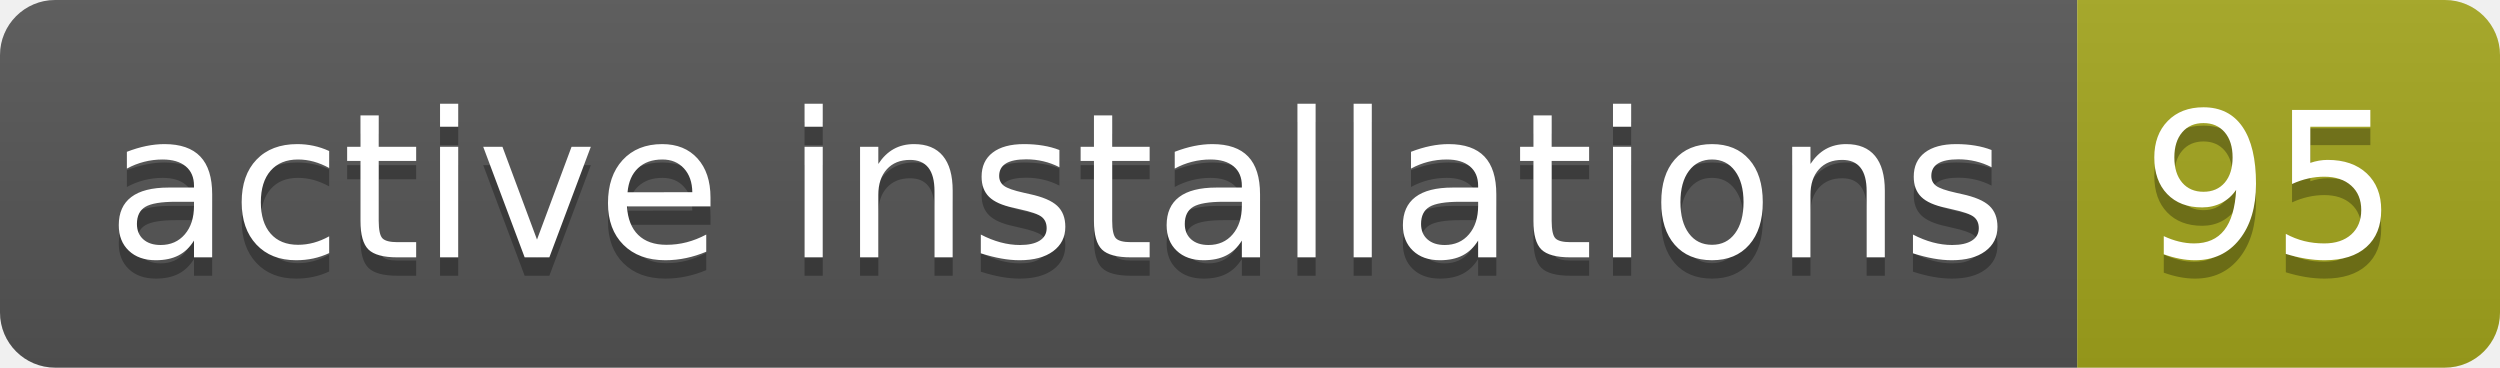
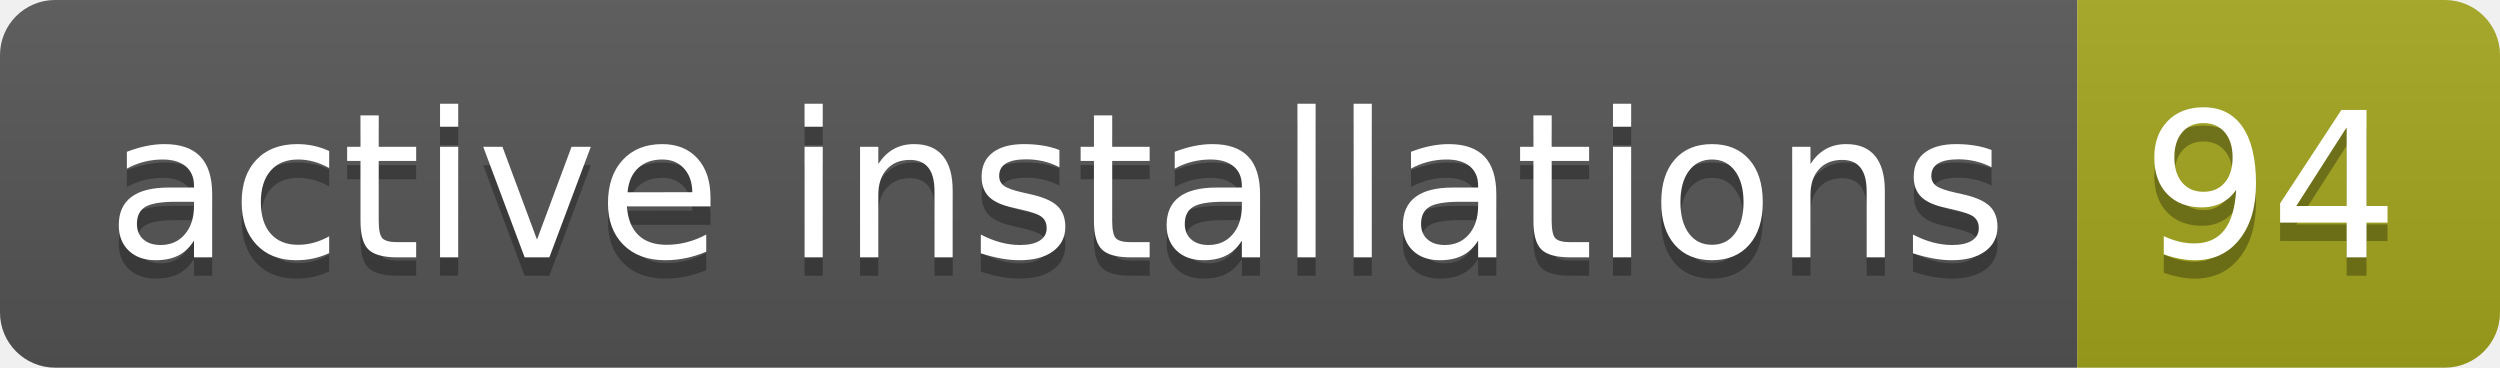
- <svg xmlns="http://www.w3.org/2000/svg" width="136" height="20" role="img" aria-label="active installations: 95">
+ <svg xmlns="http://www.w3.org/2000/svg" width="136" height="20" role="img" aria-label="active installations: 94">
  <linearGradient id="s" x2="0" y2="100%">
    <stop offset="0" stop-color="#bbb" stop-opacity=".1" />
    <stop offset="1" stop-opacity=".1" />
  </linearGradient>
  <clipPath id="r">
    <rect width="136" height="20" rx="3" fill="#fff" />
  </clipPath>
  <g clip-path="url(#r)">
    <rect width="113" height="20" fill="#555" />
    <rect x="113" width="23" height="20" fill="#a4a61d" />
    <rect width="136" height="20" fill="url(#s)" />
  </g>
  <g fill="#fff" text-anchor="middle" font-family="Verdana,Geneva,DejaVu Sans,sans-serif" text-rendering="geometricPrecision" font-size="110">
    <text aria-hidden="true" x="575" y="150" fill="#010101" fill-opacity=".3" transform="scale(.1)" textLength="1030">active installations</text>
    <text x="575" y="140" transform="scale(.1)" fill="#fff" textLength="1030">active installations</text>
-     <text aria-hidden="true" x="1235" y="150" fill="#010101" fill-opacity=".3" transform="scale(.1)" textLength="130">95</text>
-     <text x="1235" y="140" transform="scale(.1)" fill="#fff" textLength="130">95</text>
+     <text aria-hidden="true" x="1235" y="150" fill="#010101" fill-opacity=".3" transform="scale(.1)" textLength="130">94</text>
+     <text x="1235" y="140" transform="scale(.1)" fill="#fff" textLength="130">94</text>
  </g>
</svg>
